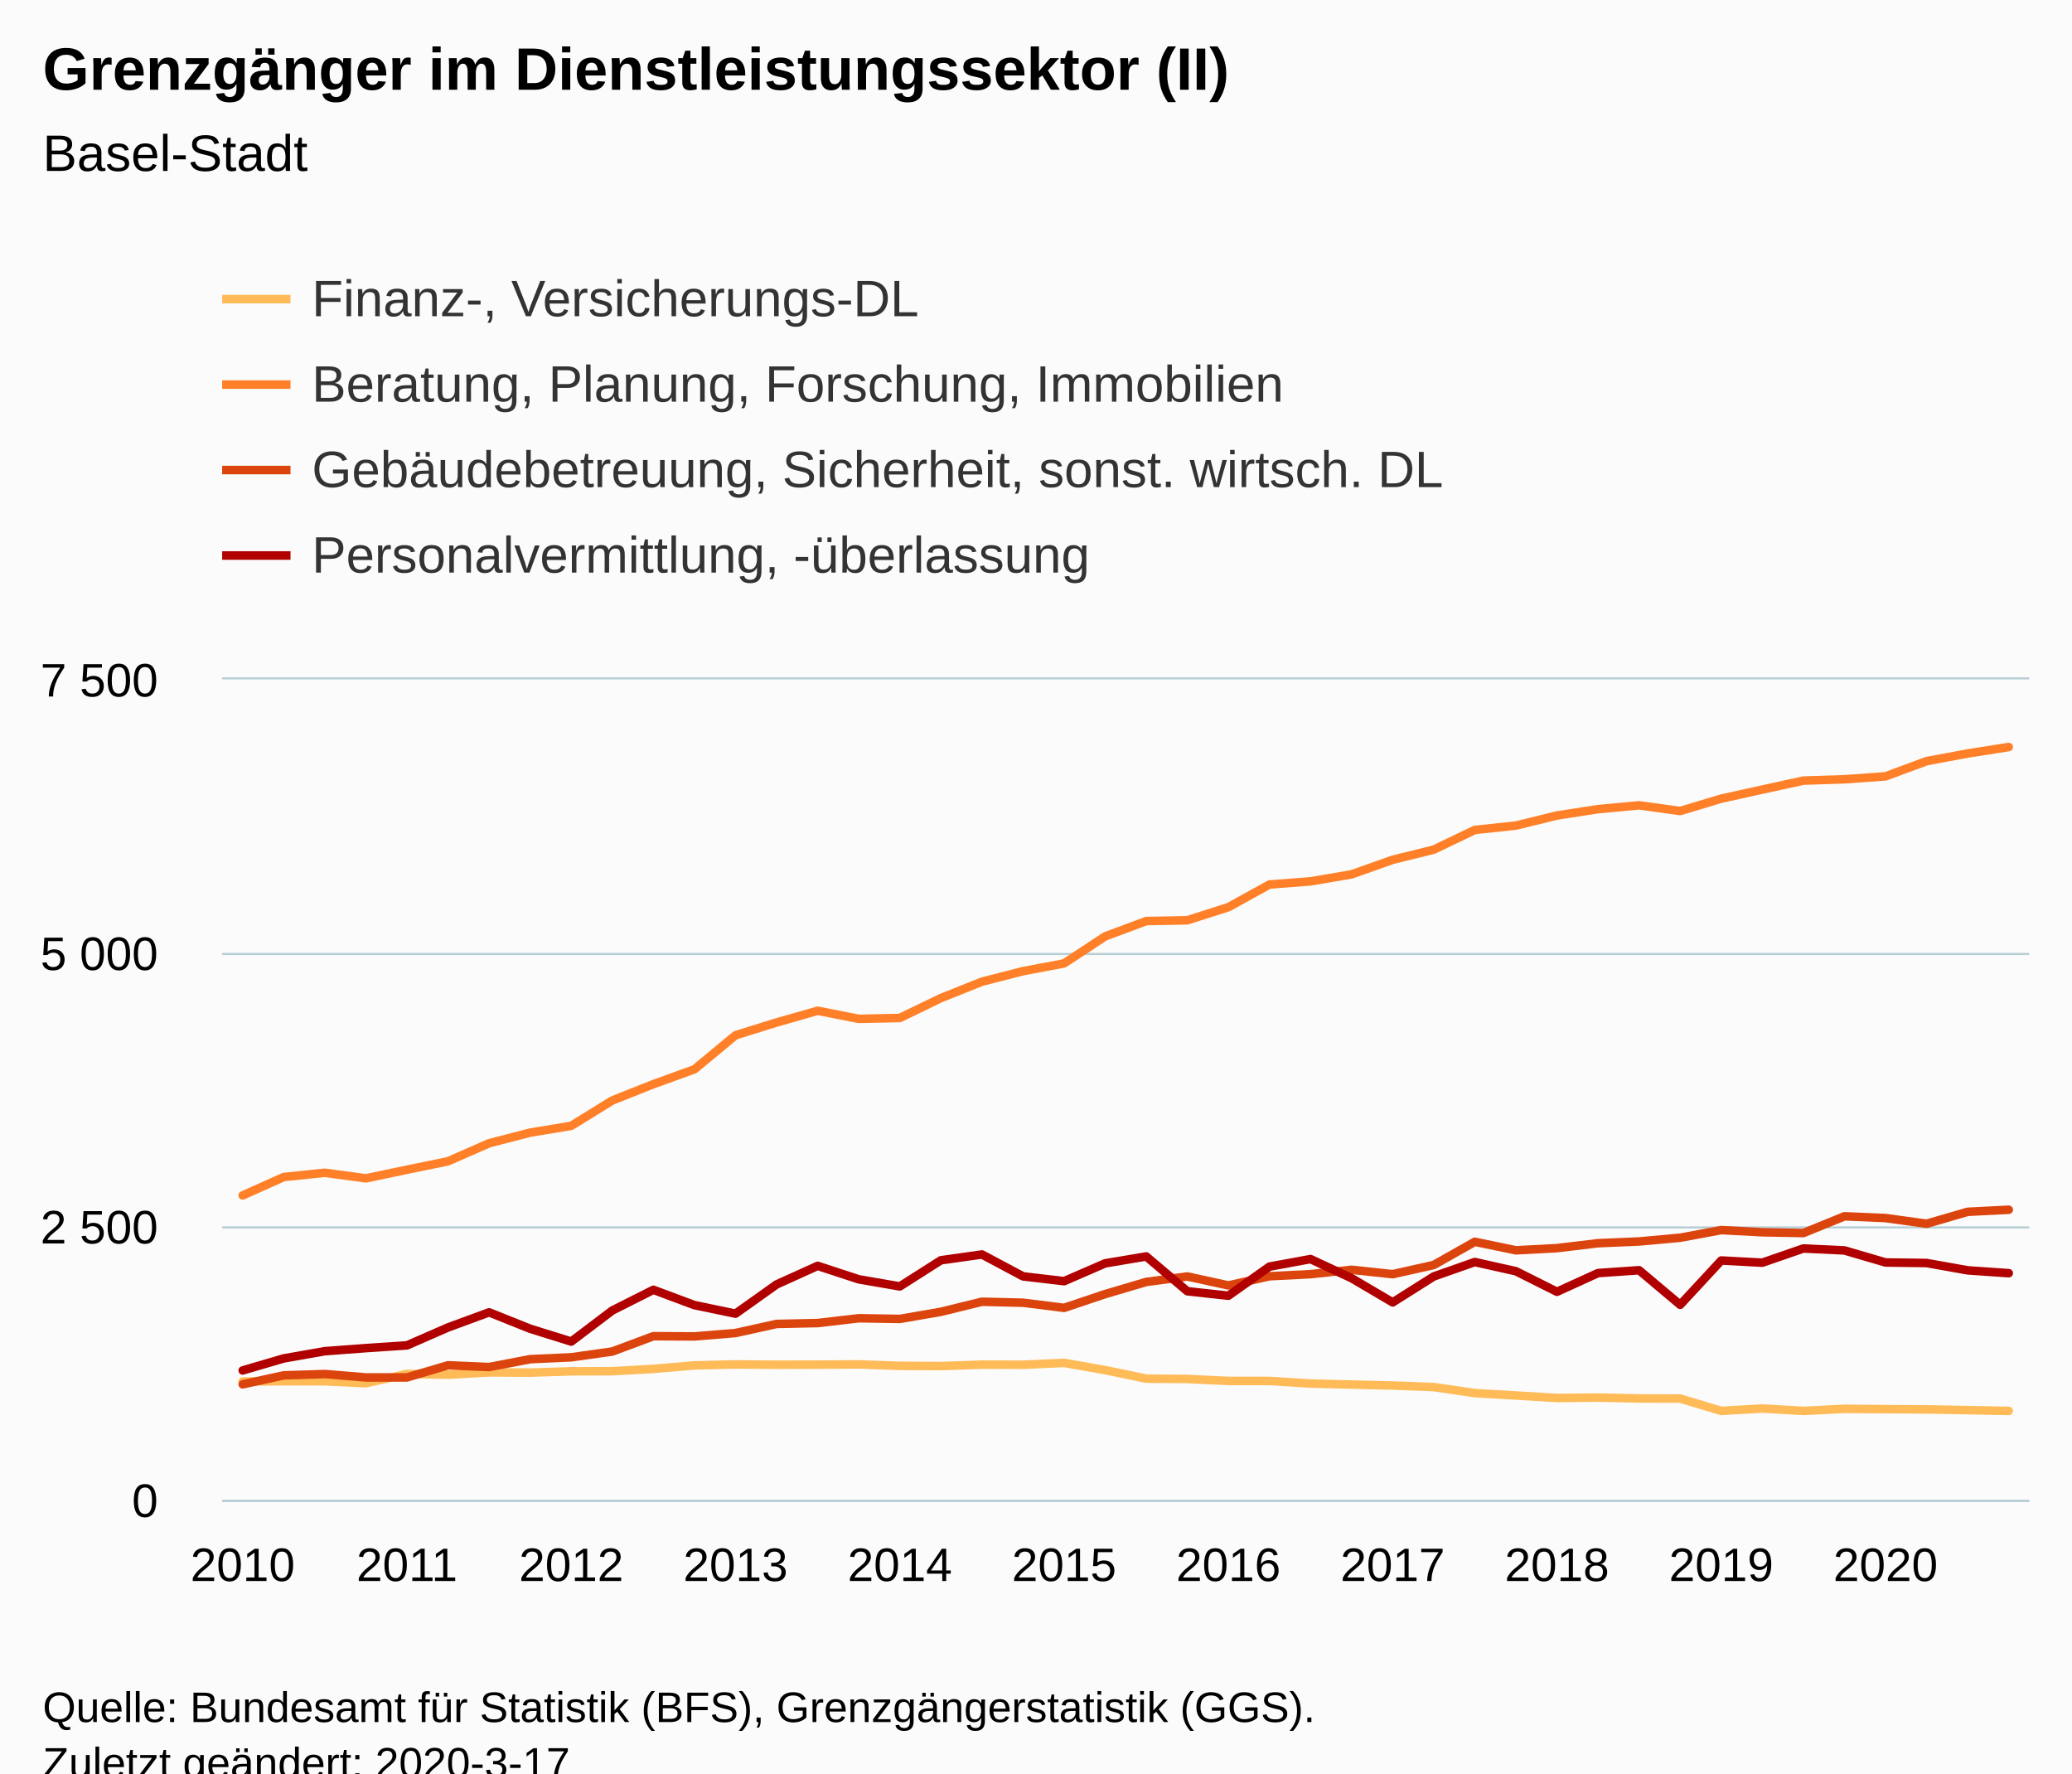
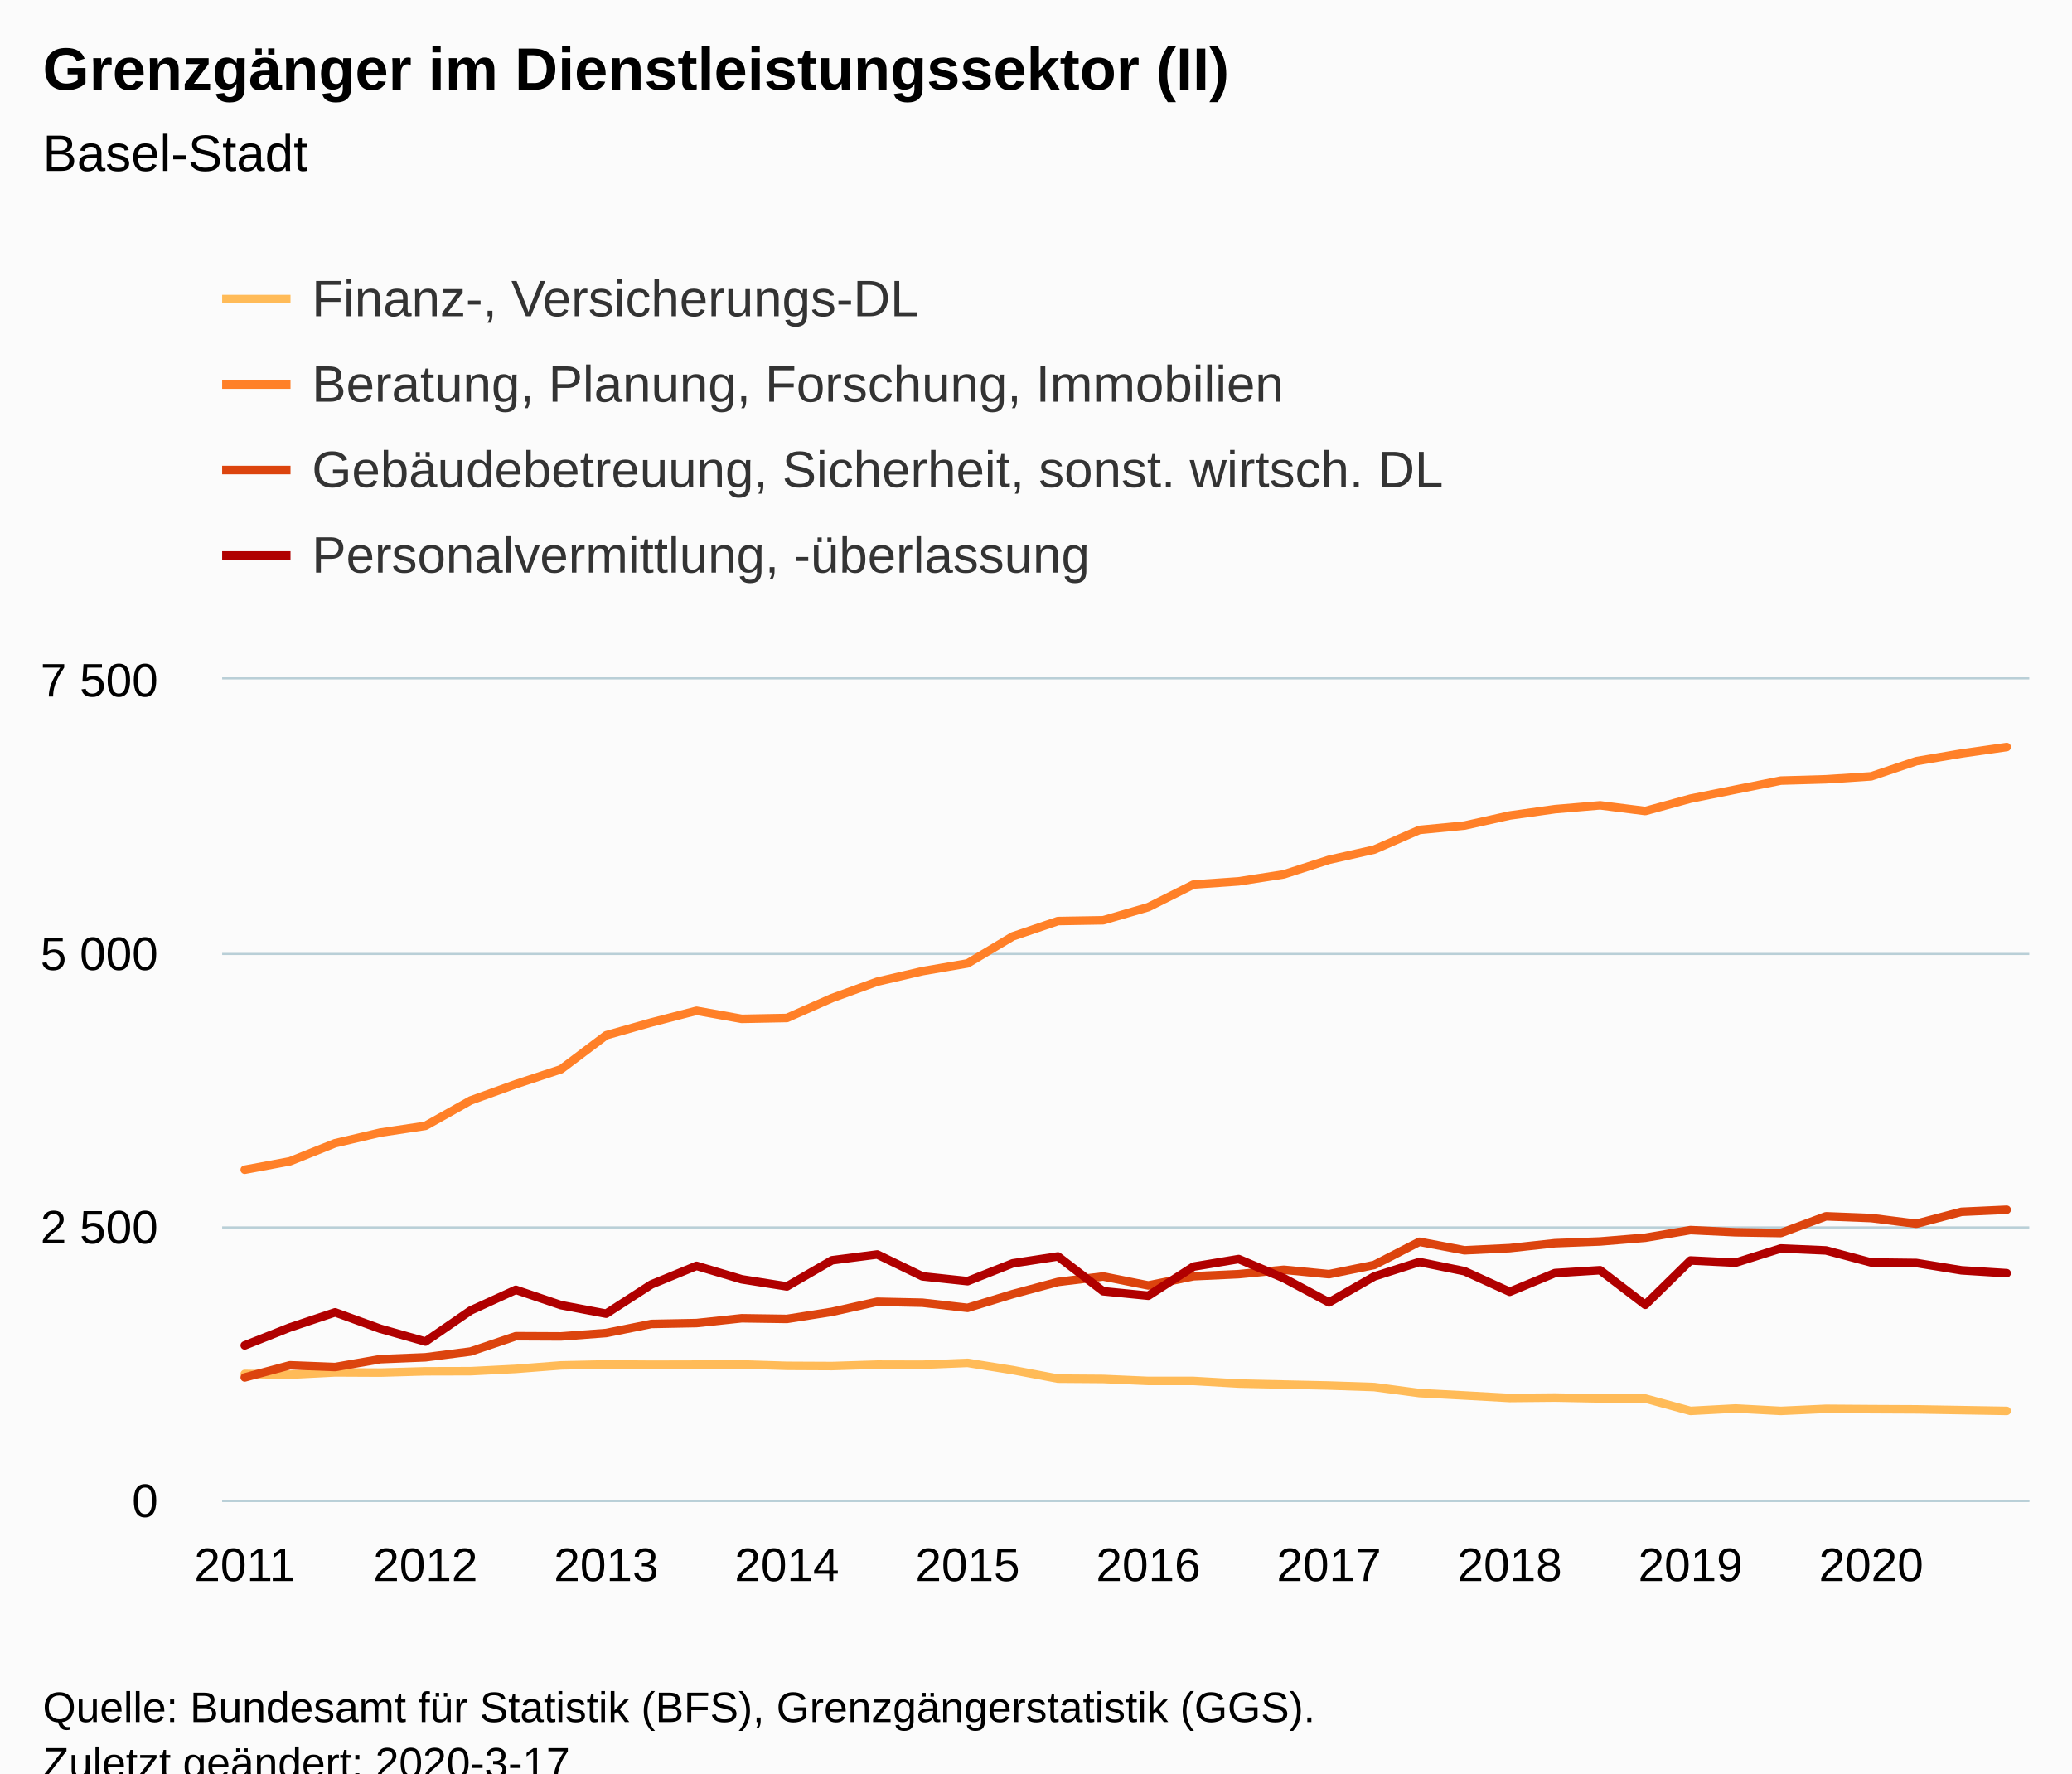
<svg xmlns="http://www.w3.org/2000/svg" version="1.1" class="highcharts-root" style="font-family:Arial;font-size:12px;" viewBox="0 0 485 415">
  <defs>
-     <clipPath id="highcharts-93qfv9m-182-">
+     <clipPath id="highcharts-2smozs4-166-">
      <rect x="0" y="0" width="423" height="192" fill="none" />
    </clipPath>
-     <clipPath id="highcharts-93qfv9m-227-">
+     <clipPath id="highcharts-2smozs4-207-">
      <rect x="0" y="0" width="423" height="192" fill="none" />
    </clipPath>
  </defs>
  <rect fill="#fbfbfb" class="highcharts-background" x="0" y="0" width="485" height="428" rx="0" ry="0" />
  <rect fill="none" class="highcharts-plot-background" x="52" y="159" width="423" height="192" />
  <g class="highcharts-pane-group" data-z-index="0" />
  <g class="highcharts-grid highcharts-xaxis-grid" data-z-index="1">
    <path fill="none" data-z-index="1" class="highcharts-grid-line" d="M 56.5 159 L 56.5 351" opacity="1" />
-     <path fill="none" data-z-index="1" class="highcharts-grid-line" d="M 94.5 159 L 94.5 351" opacity="1" />
-     <path fill="none" data-z-index="1" class="highcharts-grid-line" d="M 133.5 159 L 133.5 351" opacity="1" />
-     <path fill="none" data-z-index="1" class="highcharts-grid-line" d="M 171.5 159 L 171.5 351" opacity="1" />
-     <path fill="none" data-z-index="1" class="highcharts-grid-line" d="M 210.5 159 L 210.5 351" opacity="1" />
-     <path fill="none" data-z-index="1" class="highcharts-grid-line" d="M 248.5 159 L 248.5 351" opacity="1" />
-     <path fill="none" data-z-index="1" class="highcharts-grid-line" d="M 287.5 159 L 287.5 351" opacity="1" />
-     <path fill="none" data-z-index="1" class="highcharts-grid-line" d="M 325.5 159 L 325.5 351" opacity="1" />
-     <path fill="none" data-z-index="1" class="highcharts-grid-line" d="M 363.5 159 L 363.5 351" opacity="1" />
-     <path fill="none" data-z-index="1" class="highcharts-grid-line" d="M 402.5 159 L 402.5 351" opacity="1" />
-     <path fill="none" data-z-index="1" class="highcharts-grid-line" d="M 440.5 159 L 440.5 351" opacity="1" />
+     <path fill="none" data-z-index="1" class="highcharts-grid-line" d="M 99.5 159 L 99.5 351" opacity="1" />
+     <path fill="none" data-z-index="1" class="highcharts-grid-line" d="M 141.5 159 L 141.5 351" opacity="1" />
+     <path fill="none" data-z-index="1" class="highcharts-grid-line" d="M 183.5 159 L 183.5 351" opacity="1" />
+     <path fill="none" data-z-index="1" class="highcharts-grid-line" d="M 225.5 159 L 225.5 351" opacity="1" />
+     <path fill="none" data-z-index="1" class="highcharts-grid-line" d="M 268.5 159 L 268.5 351" opacity="1" />
+     <path fill="none" data-z-index="1" class="highcharts-grid-line" d="M 310.5 159 L 310.5 351" opacity="1" />
+     <path fill="none" data-z-index="1" class="highcharts-grid-line" d="M 352.5 159 L 352.5 351" opacity="1" />
+     <path fill="none" data-z-index="1" class="highcharts-grid-line" d="M 395.5 159 L 395.5 351" opacity="1" />
+     <path fill="none" data-z-index="1" class="highcharts-grid-line" d="M 437.5 159 L 437.5 351" opacity="1" />
  </g>
  <g class="highcharts-grid highcharts-yaxis-grid" data-z-index="1">
    <path fill="none" stroke="#B9CFD7" stroke-width="0.5" data-z-index="1" class="highcharts-grid-line" d="M 52 351.25 L 475 351.25" opacity="1" />
    <path fill="none" stroke="#B9CFD7" stroke-width="0.5" data-z-index="1" class="highcharts-grid-line" d="M 52 287.25 L 475 287.25" opacity="1" />
    <path fill="none" stroke="#B9CFD7" stroke-width="0.5" data-z-index="1" class="highcharts-grid-line" d="M 52 223.25 L 475 223.25" opacity="1" />
    <path fill="none" stroke="#B9CFD7" stroke-width="0.5" data-z-index="1" class="highcharts-grid-line" d="M 52 158.75 L 475 158.75" opacity="1" />
  </g>
  <rect fill="none" class="highcharts-plot-border" data-z-index="1" x="52" y="159" width="423" height="192" />
  <g class="highcharts-axis highcharts-xaxis" data-z-index="2">
    <path fill="none" class="highcharts-axis-line" stroke="#B9CFD7" stroke-width="0.5" data-z-index="7" d="M 52 351.25 L 475 351.25" />
  </g>
  <g class="highcharts-axis highcharts-yaxis" data-z-index="2">
    <path fill="none" class="highcharts-axis-line" data-z-index="7" d="M 52 159 L 52 351" />
  </g>
  <g class="highcharts-series-group" data-z-index="3">
-     <g class="highcharts-series highcharts-series-0 highcharts-line-series" data-z-index="0.1" opacity="1" transform="translate(52,159) scale(1 1)" clip-path="url(#highcharts-93qfv9m-227-)">
-       <path fill="none" d="M 4.807 164.301 L 14.42 164.25 L 24.034 164.25 L 33.648 164.71 L 43.261 162.534 L 52.875 162.714 L 62.489 162.176 L 72.102 162.227 L 81.716 161.92 L 91.33 161.894 L 100.943 161.357 L 110.557 160.538 L 120.17 160.307 L 129.784 160.384 L 139.398 160.358 L 149.011 160.307 L 158.625 160.64 L 168.239 160.691 L 177.852 160.358 L 187.466 160.384 L 197.08 159.949 L 206.693 161.638 L 216.307 163.635 L 225.92 163.712 L 235.534 164.173 L 245.148 164.173 L 254.761 164.787 L 264.375 165.018 L 273.989 165.248 L 283.602 165.606 L 293.216 167.014 L 302.83 167.578 L 312.443 168.166 L 322.057 168.064 L 331.67 168.269 L 341.284 168.294 L 350.898 171.187 L 360.511 170.624 L 370.125 171.187 L 379.739 170.701 L 389.352 170.778 L 398.966 170.829 L 408.58 171.008 L 418.193 171.187" class="highcharts-graph" data-z-index="1" stroke="#FFBB58" stroke-width="2" stroke-linejoin="round" stroke-linecap="round" />
+     <g class="highcharts-series highcharts-series-0 highcharts-line-series" data-z-index="0.1" opacity="1" transform="translate(52,159) scale(1 1)" clip-path="url(#highcharts-2smozs4-207-)">
+       <path fill="none" d="M 5.287 162.534 L 15.863 162.714 L 26.438 162.176 L 37.013 162.227 L 47.587 161.92 L 58.163 161.894 L 68.737 161.357 L 79.312 160.538 L 89.888 160.307 L 100.463 160.384 L 111.037 160.358 L 121.612 160.307 L 132.188 160.64 L 142.762 160.691 L 153.338 160.358 L 163.912 160.384 L 174.488 159.949 L 185.062 161.638 L 195.637 163.635 L 206.213 163.712 L 216.787 164.173 L 227.363 164.173 L 237.938 164.787 L 248.512 165.018 L 259.087 165.248 L 269.663 165.606 L 280.238 167.014 L 290.812 167.578 L 301.387 168.166 L 311.962 168.064 L 322.538 168.269 L 333.113 168.294 L 343.688 171.187 L 354.262 170.624 L 364.837 171.187 L 375.413 170.701 L 385.988 170.778 L 396.562 170.829 L 407.137 171.008 L 417.712 171.187" class="highcharts-graph" data-z-index="1" stroke="#FFBB58" stroke-width="2" stroke-linejoin="round" stroke-linecap="round" />
    </g>
    <g class="highcharts-markers highcharts-series-0 highcharts-line-series" data-z-index="0.1" opacity="1" transform="translate(52,159) scale(1 1)" clip-path="none" />
-     <g class="highcharts-series highcharts-series-1 highcharts-line-series" data-z-index="0.1" opacity="1" transform="translate(52,159) scale(1 1)" clip-path="url(#highcharts-93qfv9m-227-)">
-       <path fill="none" d="M 4.807 120.755 L 14.42 116.454 L 24.034 115.456 L 33.648 116.762 L 43.261 114.739 L 52.875 112.768 L 62.489 108.544 L 72.102 106.061 L 81.716 104.474 L 91.33 98.534 L 100.943 94.72 L 110.557 91.238 L 120.17 83.277 L 129.784 80.282 L 139.398 77.542 L 149.011 79.437 L 158.625 79.232 L 168.239 74.573 L 177.852 70.733 L 187.466 68.275 L 197.08 66.458 L 206.693 60.134 L 216.307 56.55 L 225.92 56.371 L 235.534 53.299 L 245.148 48 L 254.761 47.258 L 264.375 45.619 L 273.989 42.214 L 283.602 39.834 L 293.216 35.226 L 302.83 34.202 L 312.443 31.846 L 322.057 30.362 L 331.67 29.466 L 341.284 30.797 L 350.898 27.904 L 360.511 25.779 L 370.125 23.68 L 379.739 23.373 L 389.352 22.682 L 398.966 19.123 L 408.58 17.331 L 418.193 15.821" class="highcharts-graph" data-z-index="1" stroke="#FF8028" stroke-width="2" stroke-linejoin="round" stroke-linecap="round" />
+     <g class="highcharts-series highcharts-series-1 highcharts-line-series" data-z-index="0.1" opacity="1" transform="translate(52,159) scale(1 1)" clip-path="url(#highcharts-2smozs4-207-)">
+       <path fill="none" d="M 5.287 114.739 L 15.863 112.768 L 26.438 108.544 L 37.013 106.061 L 47.587 104.474 L 58.163 98.534 L 68.737 94.72 L 79.312 91.238 L 89.888 83.277 L 100.463 80.282 L 111.037 77.542 L 121.612 79.437 L 132.188 79.232 L 142.762 74.573 L 153.338 70.733 L 163.912 68.275 L 174.488 66.458 L 185.062 60.134 L 195.637 56.55 L 206.213 56.371 L 216.787 53.299 L 227.363 48 L 237.938 47.258 L 248.512 45.619 L 259.087 42.214 L 269.663 39.834 L 280.238 35.226 L 290.812 34.202 L 301.387 31.846 L 311.962 30.362 L 322.538 29.466 L 333.113 30.797 L 343.688 27.904 L 354.262 25.779 L 364.837 23.68 L 375.413 23.373 L 385.988 22.682 L 396.562 19.123 L 407.137 17.331 L 417.712 15.821" class="highcharts-graph" data-z-index="1" stroke="#FF8028" stroke-width="2" stroke-linejoin="round" stroke-linecap="round" />
    </g>
    <g class="highcharts-markers highcharts-series-1 highcharts-line-series" data-z-index="0.1" opacity="1" transform="translate(52,159) scale(1 1)" clip-path="none" />
-     <g class="highcharts-series highcharts-series-2 highcharts-line-series" data-z-index="0.1" opacity="1" transform="translate(52,159) scale(1 1)" clip-path="url(#highcharts-93qfv9m-227-)">
-       <path fill="none" d="M 4.807 164.966 L 14.42 162.867 L 24.034 162.56 L 33.648 163.354 L 43.261 163.354 L 52.875 160.512 L 62.489 160.922 L 72.102 159.078 L 81.716 158.643 L 91.33 157.286 L 100.943 153.702 L 110.557 153.754 L 120.17 152.96 L 129.784 150.835 L 139.398 150.63 L 149.011 149.504 L 158.625 149.658 L 168.239 147.994 L 177.852 145.638 L 187.466 145.869 L 197.08 147.072 L 206.693 143.846 L 216.307 141.005 L 225.92 139.725 L 235.534 141.824 L 245.148 139.674 L 254.761 139.187 L 264.375 138.163 L 273.989 139.187 L 283.602 137.037 L 293.216 131.61 L 302.83 133.606 L 312.443 133.094 L 322.057 131.942 L 331.67 131.533 L 341.284 130.662 L 350.898 128.87 L 360.511 129.382 L 370.125 129.562 L 379.739 125.645 L 389.352 126.054 L 398.966 127.386 L 408.58 124.595 L 418.193 124.109" class="highcharts-graph" data-z-index="1" stroke="#DC440E" stroke-width="2" stroke-linejoin="round" stroke-linecap="round" />
+     <g class="highcharts-series highcharts-series-2 highcharts-line-series" data-z-index="0.1" opacity="1" transform="translate(52,159) scale(1 1)" clip-path="url(#highcharts-2smozs4-207-)">
+       <path fill="none" d="M 5.287 163.354 L 15.863 160.512 L 26.438 160.922 L 37.013 159.078 L 47.587 158.643 L 58.163 157.286 L 68.737 153.702 L 79.312 153.754 L 89.888 152.96 L 100.463 150.835 L 111.037 150.63 L 121.612 149.504 L 132.188 149.658 L 142.762 147.994 L 153.338 145.638 L 163.912 145.869 L 174.488 147.072 L 185.062 143.846 L 195.637 141.005 L 206.213 139.725 L 216.787 141.824 L 227.363 139.674 L 237.938 139.187 L 248.512 138.163 L 259.087 139.187 L 269.663 137.037 L 280.238 131.61 L 290.812 133.606 L 301.387 133.094 L 311.962 131.942 L 322.538 131.533 L 333.113 130.662 L 343.688 128.87 L 354.262 129.382 L 364.837 129.562 L 375.413 125.645 L 385.988 126.054 L 396.562 127.386 L 407.137 124.595 L 417.712 124.109" class="highcharts-graph" data-z-index="1" stroke="#DC440E" stroke-width="2" stroke-linejoin="round" stroke-linecap="round" />
    </g>
    <g class="highcharts-markers highcharts-series-2 highcharts-line-series" data-z-index="0.1" opacity="1" transform="translate(52,159) scale(1 1)" clip-path="none" />
-     <g class="highcharts-series highcharts-series-3 highcharts-line-series" data-z-index="0.1" opacity="1" transform="translate(52,159) scale(1 1)" clip-path="url(#highcharts-93qfv9m-227-)">
-       <path fill="none" d="M 4.807 161.715 L 14.42 158.899 L 24.034 157.21 L 33.648 156.493 L 43.261 155.853 L 52.875 151.654 L 62.489 148.122 L 72.102 151.962 L 81.716 154.957 L 91.33 147.686 L 100.943 142.848 L 110.557 146.432 L 120.17 148.429 L 129.784 141.594 L 139.398 137.242 L 149.011 140.39 L 158.625 142.054 L 168.239 135.936 L 177.852 134.579 L 187.466 139.699 L 197.08 140.826 L 206.693 136.653 L 216.307 135.04 L 225.92 143.181 L 235.534 144.23 L 245.148 137.421 L 254.761 135.654 L 264.375 140.134 L 273.989 145.792 L 283.602 139.725 L 293.216 136.346 L 302.83 138.496 L 312.443 143.309 L 322.057 138.931 L 331.67 138.266 L 341.284 146.355 L 350.898 135.987 L 360.511 136.499 L 370.125 133.171 L 379.739 133.632 L 389.352 136.448 L 398.966 136.576 L 408.58 138.291 L 418.193 138.957" class="highcharts-graph" data-z-index="1" stroke="#B00000" stroke-width="2" stroke-linejoin="round" stroke-linecap="round" />
+     <g class="highcharts-series highcharts-series-3 highcharts-line-series" data-z-index="0.1" opacity="1" transform="translate(52,159) scale(1 1)" clip-path="url(#highcharts-2smozs4-207-)">
+       <path fill="none" d="M 5.287 155.853 L 15.863 151.654 L 26.438 148.122 L 37.013 151.962 L 47.587 154.957 L 58.163 147.686 L 68.737 142.848 L 79.312 146.432 L 89.888 148.429 L 100.463 141.594 L 111.037 137.242 L 121.612 140.39 L 132.188 142.054 L 142.762 135.936 L 153.338 134.579 L 163.912 139.699 L 174.488 140.826 L 185.062 136.653 L 195.637 135.04 L 206.213 143.181 L 216.787 144.23 L 227.363 137.421 L 237.938 135.654 L 248.512 140.134 L 259.087 145.792 L 269.663 139.725 L 280.238 136.346 L 290.812 138.496 L 301.387 143.309 L 311.962 138.931 L 322.538 138.266 L 333.113 146.355 L 343.688 135.987 L 354.262 136.499 L 364.837 133.171 L 375.413 133.632 L 385.988 136.448 L 396.562 136.576 L 407.137 138.291 L 417.712 138.957" class="highcharts-graph" data-z-index="1" stroke="#B00000" stroke-width="2" stroke-linejoin="round" stroke-linecap="round" />
    </g>
    <g class="highcharts-markers highcharts-series-3 highcharts-line-series" data-z-index="0.1" opacity="1" transform="translate(52,159) scale(1 1)" clip-path="none" />
  </g>
  <text x="10" text-anchor="start" class="highcharts-title" data-z-index="4" style="color:#000000;font-size:14px;font-weight:bold;fill:#000000;" y="21">
    <tspan>Grenzgänger im Dienstleistungssektor (II)</tspan>
  </text>
  <text x="10" text-anchor="start" class="highcharts-subtitle" data-z-index="4" style="color:#000000;font-size:12px;font-weight:normal;fill:#000000;" y="40">
    <tspan>Basel-Stadt</tspan>
  </text>
  <text x="10" text-anchor="start" class="highcharts-caption" data-z-index="4" style="color:#666666;fill:#666666;" y="385" />
  <g class="highcharts-legend" data-z-index="7" transform="translate(44,56)">
    <rect fill="none" class="highcharts-legend-box" rx="0" ry="0" x="0" y="0" width="309" height="91" visibility="visible" />
    <g data-z-index="1">
      <g>
        <g class="highcharts-legend-item highcharts-line-series highcharts-color-undefined highcharts-series-0" data-z-index="1" transform="translate(8,3)">
          <path fill="none" d="M 0 11 L 16 11" class="highcharts-graph" stroke="#FFBB58" stroke-width="2" />
          <text x="21" style="color:#333333;cursor:pointer;font-size:12px;font-weight:normal;fill:#333333;" text-anchor="start" data-z-index="2" y="15">
            <tspan>Finanz-, Versicherungs-DL</tspan>
          </text>
        </g>
        <g class="highcharts-legend-item highcharts-line-series highcharts-color-undefined highcharts-series-1" data-z-index="1" transform="translate(8,23)">
          <path fill="none" d="M 0 11 L 16 11" class="highcharts-graph" stroke="#FF8028" stroke-width="2" />
          <text x="21" y="15" style="color:#333333;cursor:pointer;font-size:12px;font-weight:normal;fill:#333333;" text-anchor="start" data-z-index="2">
            <tspan>Beratung, Planung, Forschung, Immobilien</tspan>
          </text>
        </g>
        <g class="highcharts-legend-item highcharts-line-series highcharts-color-undefined highcharts-series-2" data-z-index="1" transform="translate(8,43)">
          <path fill="none" d="M 0 11 L 16 11" class="highcharts-graph" stroke="#DC440E" stroke-width="2" />
          <text x="21" y="15" style="color:#333333;cursor:pointer;font-size:12px;font-weight:normal;fill:#333333;" text-anchor="start" data-z-index="2">
            <tspan>Gebäudebetreuung, Sicherheit, sonst. wirtsch. DL</tspan>
          </text>
        </g>
        <g class="highcharts-legend-item highcharts-line-series highcharts-color-undefined highcharts-series-3" data-z-index="1" transform="translate(8,63)">
          <path fill="none" d="M 0 11 L 16 11" class="highcharts-graph" stroke="#B00000" stroke-width="2" />
          <text x="21" y="15" style="color:#333333;cursor:pointer;font-size:12px;font-weight:normal;fill:#333333;" text-anchor="start" data-z-index="2">
            <tspan>Personalvermittlung, -überlassung</tspan>
          </text>
        </g>
      </g>
    </g>
  </g>
  <g class="highcharts-axis-labels highcharts-xaxis-labels" data-z-index="7">
-     <text x="56.807" style="color:#000000;cursor:default;font-size:11px;fill:#000000;" text-anchor="middle" transform="translate(0,0)" y="370" opacity="1">2010</text>
-     <text x="95.261" style="color:#000000;cursor:default;font-size:11px;fill:#000000;" text-anchor="middle" transform="translate(0,0)" y="370" opacity="1">2011</text>
-     <text x="133.716" style="color:#000000;cursor:default;font-size:11px;fill:#000000;" text-anchor="middle" transform="translate(0,0)" y="370" opacity="1">2012</text>
-     <text x="172.17" style="color:#000000;cursor:default;font-size:11px;fill:#000000;" text-anchor="middle" transform="translate(0,0)" y="370" opacity="1">2013</text>
-     <text x="210.625" style="color:#000000;cursor:default;font-size:11px;fill:#000000;" text-anchor="middle" transform="translate(0,0)" y="370" opacity="1">2014</text>
-     <text x="249.08" style="color:#000000;cursor:default;font-size:11px;fill:#000000;" text-anchor="middle" transform="translate(0,0)" y="370" opacity="1">2015</text>
-     <text x="287.534" style="color:#000000;cursor:default;font-size:11px;fill:#000000;" text-anchor="middle" transform="translate(0,0)" y="370" opacity="1">2016</text>
-     <text x="325.989" style="color:#000000;cursor:default;font-size:11px;fill:#000000;" text-anchor="middle" transform="translate(0,0)" y="370" opacity="1">2017</text>
-     <text x="364.443" style="color:#000000;cursor:default;font-size:11px;fill:#000000;" text-anchor="middle" transform="translate(0,0)" y="370" opacity="1">2018</text>
-     <text x="402.898" style="color:#000000;cursor:default;font-size:11px;fill:#000000;" text-anchor="middle" transform="translate(0,0)" y="370" opacity="1">2019</text>
-     <text x="441.352" style="color:#000000;cursor:default;font-size:11px;fill:#000000;" text-anchor="middle" transform="translate(0,0)" y="370" opacity="1">2020</text>
+     <text x="57.288" style="color:#000000;cursor:default;font-size:11px;fill:#000000;" text-anchor="middle" transform="translate(0,0)" y="370" opacity="1">2011</text>
+     <text x="99.588" style="color:#000000;cursor:default;font-size:11px;fill:#000000;" text-anchor="middle" transform="translate(0,0)" y="370" opacity="1">2012</text>
+     <text x="141.887" style="color:#000000;cursor:default;font-size:11px;fill:#000000;" text-anchor="middle" transform="translate(0,0)" y="370" opacity="1">2013</text>
+     <text x="184.188" style="color:#000000;cursor:default;font-size:11px;fill:#000000;" text-anchor="middle" transform="translate(0,0)" y="370" opacity="1">2014</text>
+     <text x="226.488" style="color:#000000;cursor:default;font-size:11px;fill:#000000;" text-anchor="middle" transform="translate(0,0)" y="370" opacity="1">2015</text>
+     <text x="268.788" style="color:#000000;cursor:default;font-size:11px;fill:#000000;" text-anchor="middle" transform="translate(0,0)" y="370" opacity="1">2016</text>
+     <text x="311.087" style="color:#000000;cursor:default;font-size:11px;fill:#000000;" text-anchor="middle" transform="translate(0,0)" y="370" opacity="1">2017</text>
+     <text x="353.387" style="color:#000000;cursor:default;font-size:11px;fill:#000000;" text-anchor="middle" transform="translate(0,0)" y="370" opacity="1">2018</text>
+     <text x="395.688" style="color:#000000;cursor:default;font-size:11px;fill:#000000;" text-anchor="middle" transform="translate(0,0)" y="370" opacity="1">2019</text>
+     <text x="437.988" style="color:#000000;cursor:default;font-size:11px;fill:#000000;" text-anchor="middle" transform="translate(0,0)" y="370" opacity="1">2020</text>
  </g>
  <g class="highcharts-axis-labels highcharts-yaxis-labels" data-z-index="7">
    <text x="37" style="color:#000000;cursor:default;font-size:11px;fill:#000000;" text-anchor="end" transform="translate(0,0)" y="355" opacity="1">0</text>
    <text x="37" style="color:#000000;cursor:default;font-size:11px;fill:#000000;" text-anchor="end" transform="translate(0,0)" y="291" opacity="1">
      <tspan>2 500</tspan>
    </text>
    <text x="37" style="color:#000000;cursor:default;font-size:11px;fill:#000000;" text-anchor="end" transform="translate(0,0)" y="227" opacity="1">
      <tspan>5 000</tspan>
    </text>
    <text x="37" style="color:#000000;cursor:default;font-size:11px;fill:#000000;" text-anchor="end" transform="translate(0,0)" y="163" opacity="1">
      <tspan>7 500</tspan>
    </text>
  </g>
  <text x="10" class="highcharts-credits" text-anchor="start" data-z-index="8" style="cursor:default;color:#000000;font-size:10px;fill:#000000;" y="403">
    <tspan>Quelle: Bundesamt für Statistik (BFS), Grenzgängerstatistik (GGS).</tspan>
    <tspan x="10" dy="13">Zuletzt geändert: 2020-3-17</tspan>
  </text>
</svg>
